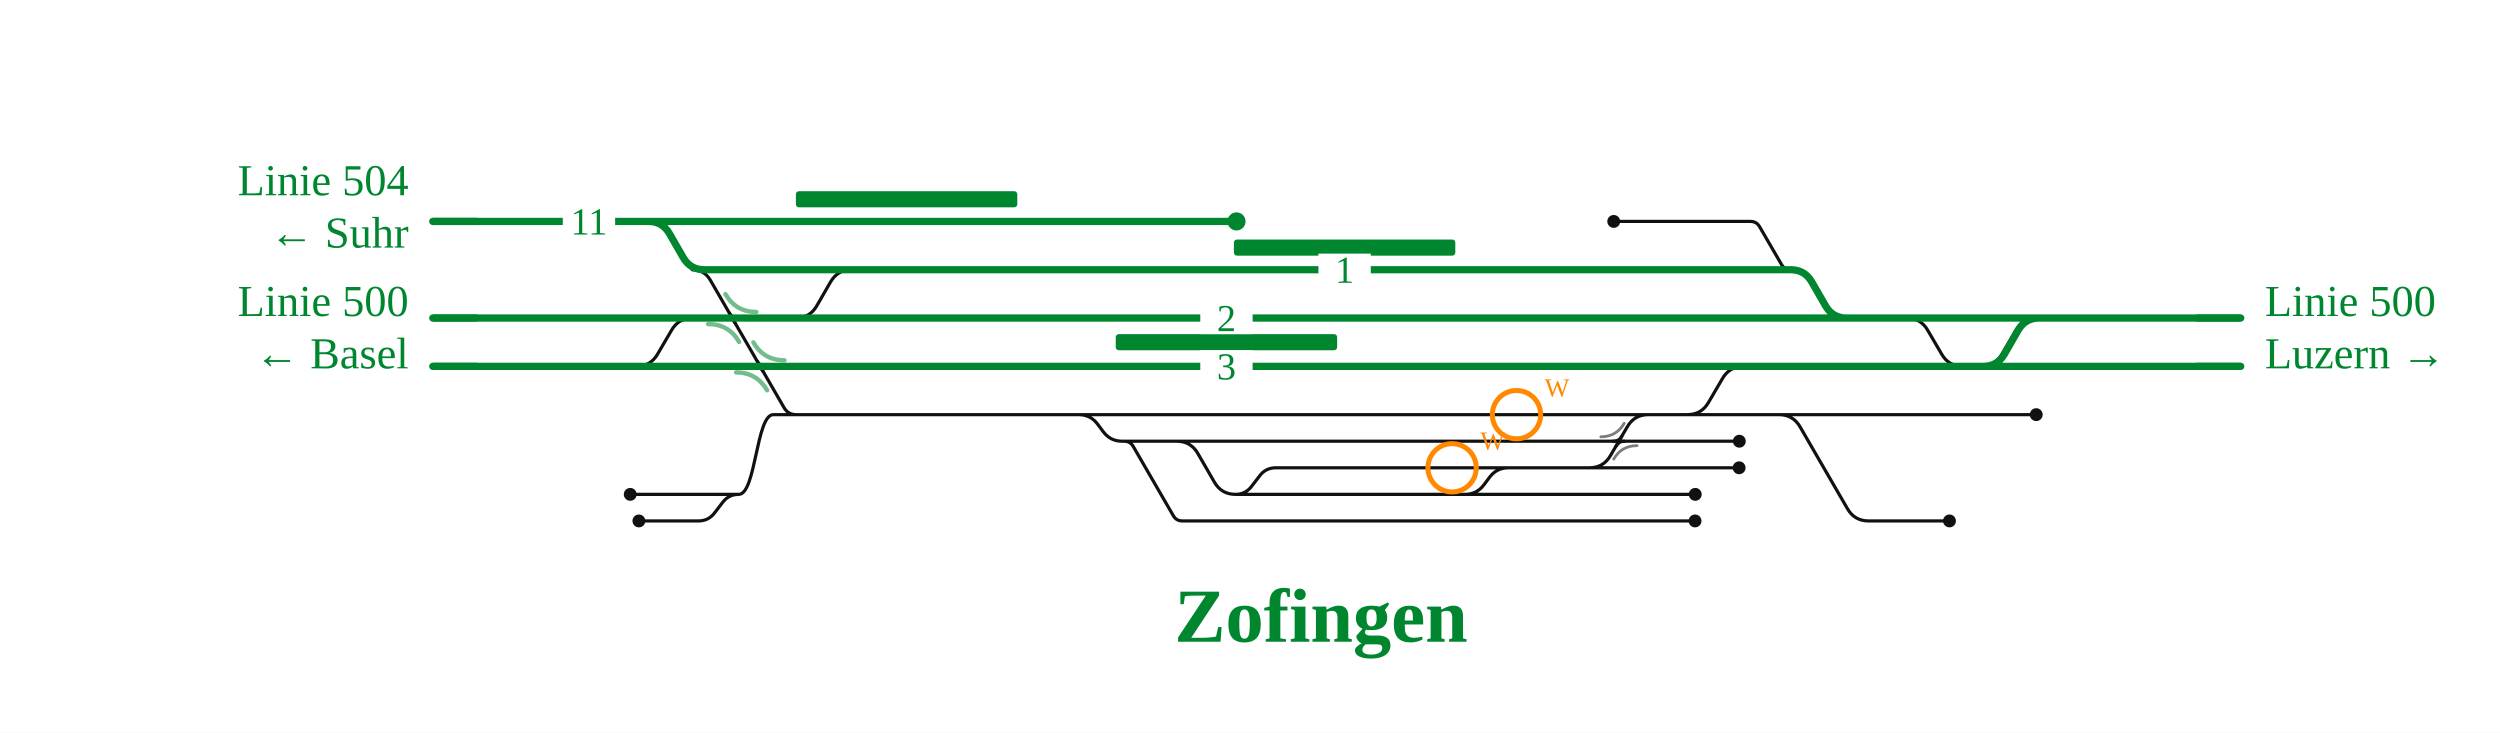
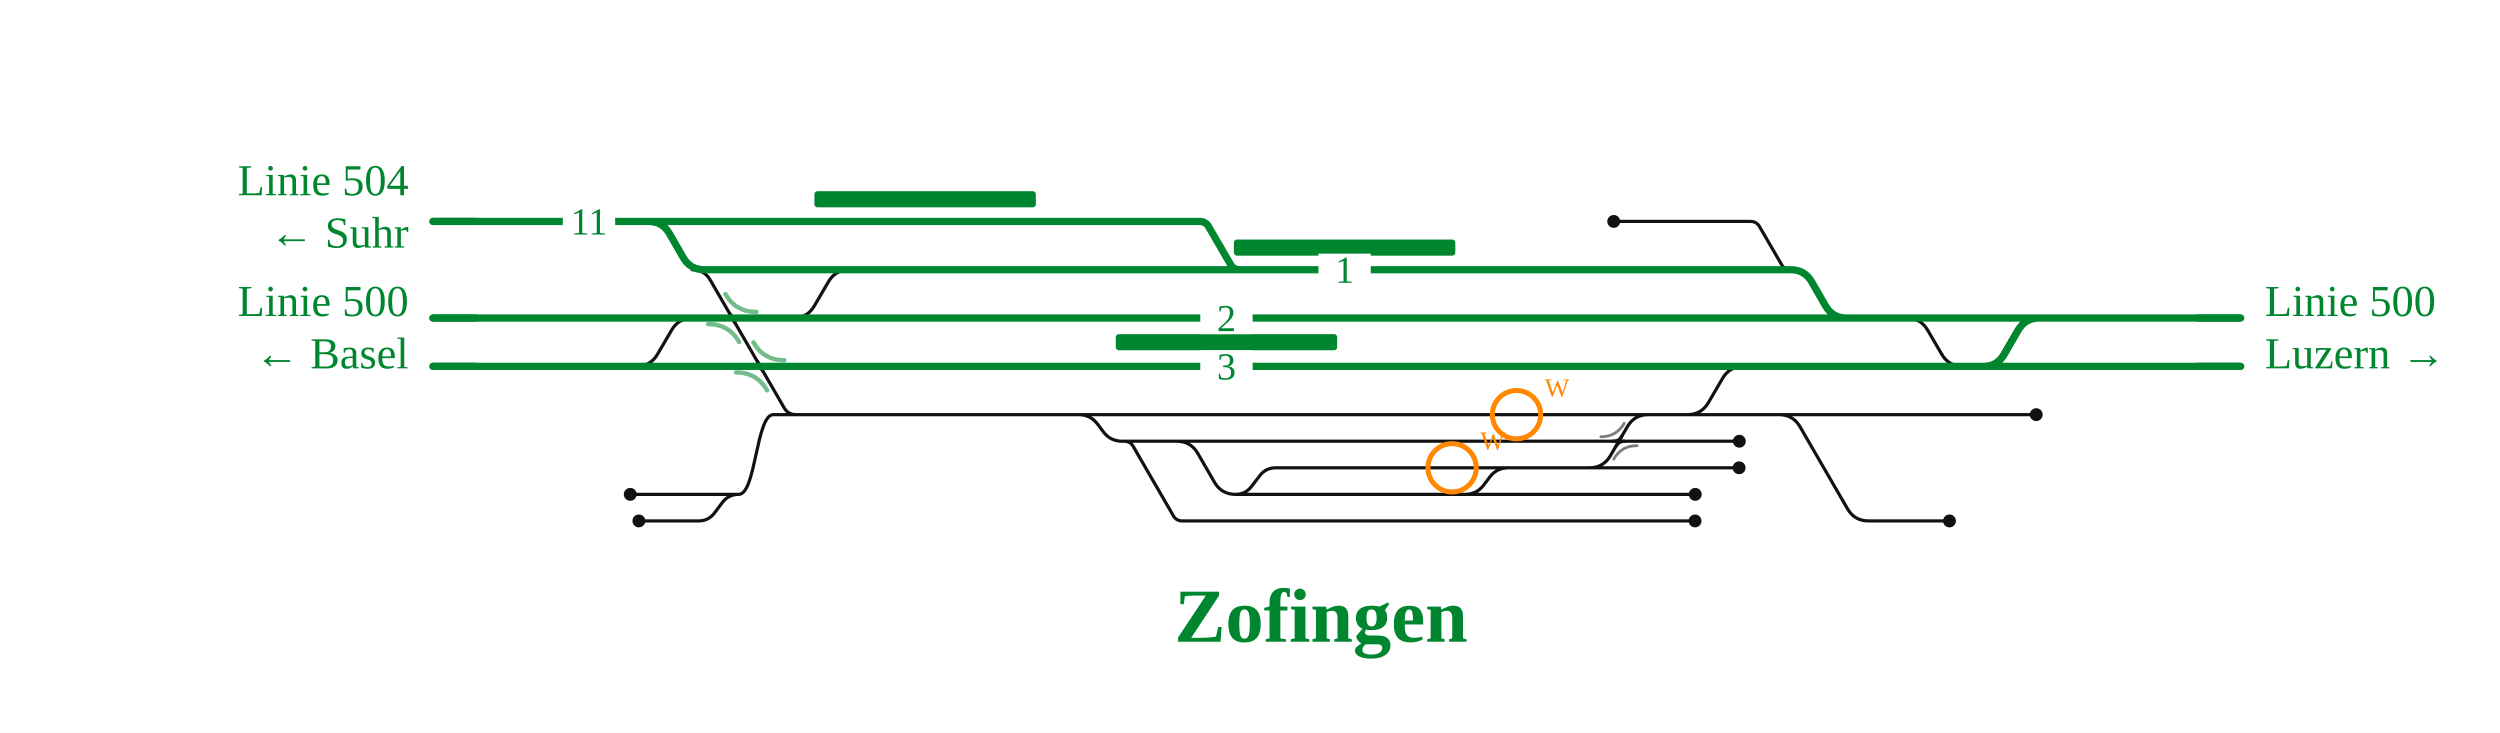
<svg xmlns="http://www.w3.org/2000/svg" viewBox="0 0 1242 364" font-family="Fira Sans, Source Sans 3, Helvetica, Arial, sans-serif">
  <rect width="100%" height="100%" fill="#fff" />
  <g fill="none" stroke-linecap="round" stroke-linejoin="round">
-     <path d="M584.6,219.2H584.6Q591.6,219.2 595.1,225.3L603.3,239.5Q606.8,245.6 613.8,245.6H613.8 M613.8,245.6H727.8 M558.5,219.2H558.5Q561.5,219.2 563.0,221.8L582.9,256.2Q584.4,258.8 587.4,258.8H587.4M587.4,258.8H806.5 M313.1,245.6H367.0 M947.2,158.0H947.2Q954.2,158.0 957.7,164.1L964.6,175.9Q968.1,182.0 975.1,182.0H975.1 M727.8,245.6H727.8Q733.6,245.6 737.1,241.0L740.1,237.0Q743.6,232.4 749.4,232.4H749.4 M838.3,206.0H838.3Q845.3,206.0 848.8,199.9L855.7,188.1Q859.2,182.0 866.2,182.0H866.2 M801.7,110.0H869.6M869.6,110.0H869.6Q872.7,110.0 874.2,112.7L885.0,131.3Q886.5,134.0 889.6,134.0H889.6 M727.8,245.6H842.2 M317.4,258.8H347.0M347.0,258.8H347.0Q352.0,258.8 355.0,254.8L359.0,249.6Q362.0,245.6 367.0,245.6H367.0 M584.6,219.2H804.3 M613.8,245.6H613.8Q618.8,245.6 621.8,241.6L625.8,236.4Q628.8,232.4 633.8,232.4H633.8M633.8,232.4H749.4 M749.4,232.4H782.6 M782.6,232.4H804.9 M395.3,158.0H395.3Q402.3,158.0 405.8,151.9L412.6,140.1Q416.1,134.0 423.1,134.0H445.4 M384.2,206.0H535.9 M367.0,245.6C375.6,245.6 375.6,206.0 384.2,206.0 M535.9,206.0H825.9 M825.9,206.0H838.3 M838.3,206.0H883.8 M883.8,206.0H1011.6 M804.3,219.2H864.1 M804.9,232.4H864.0 M806.5,258.8H842.1 M883.8,206.0H883.8Q890.8,206.0 894.3,212.1L917.8,252.7Q921.3,258.8 928.3,258.8H928.3 M928.3,258.8H968.5 M535.9,206.0H535.9Q541.7,206.0 545.2,210.6L548.2,214.6Q551.7,219.2 557.5,219.2H557.5M557.5,219.2H584.6 M316.2,182.0H316.2Q323.2,182.0 326.7,175.9L333.6,164.1Q337.1,158.0 344.1,158.0H351.9 M984.1,182.0H984.1Q991.1,182.0 994.6,175.9L1001.5,164.1Q1005.0,158.0 1012.0,158.0H1012.0 M343.9,134.0Q349.9,134.0 352.9,139.2L389.5,202.5Q391.5,206.0 395.5,206.0L399.5,206.0 M782.6,232.4L789.6,232.4Q796.6,232.4 800.1,226.3L808.4,212.1Q811.9,206.0 818.9,206.0L825.9,206.0" stroke="#111" stroke-width="1.6" />
+     <path d="M584.6,219.2H584.6Q591.6,219.2 595.1,225.3L603.3,239.5Q606.8,245.6 613.8,245.6H613.8 M613.8,245.6H727.8 M558.5,219.2H558.5Q561.5,219.2 563.0,221.8L582.9,256.2Q584.4,258.8 587.4,258.8H587.4M587.4,258.8H806.5 M313.1,245.6H367.0 M947.2,158.0H947.2Q954.2,158.0 957.7,164.1L964.6,175.9Q968.1,182.0 975.1,182.0H975.1 M727.8,245.6H727.8Q733.6,245.6 737.1,241.0L740.1,237.0Q743.6,232.4 749.4,232.4H749.4 M838.3,206.0H838.3Q845.3,206.0 848.8,199.9L855.7,188.1Q859.2,182.0 866.2,182.0H866.2 M801.7,110.0H869.6M869.6,110.0H869.6Q872.7,110.0 874.2,112.7L885.0,131.3Q886.5,134.0 889.6,134.0H889.6 M727.8,245.6H842.2 M317.4,258.8H347.0M347.0,258.8H347.0Q352.0,258.8 355.0,254.8L358.9,249.6Q362.0,245.6 367.0,245.6H367.0 M584.6,219.2H804.3 M613.8,245.6H613.8Q618.8,245.6 621.8,241.6L625.8,236.4Q628.8,232.4 633.8,232.4H633.8M633.8,232.4H749.4 M749.4,232.4H782.6 M782.6,232.4H804.9 M394.1,158.0H394.1Q401.1,158.0 404.6,151.9L411.5,140.1Q415.0,134.0 422.0,134.0H445.4 M384.2,206.0H535.9 M367.0,245.6C375.6,245.6 375.6,206.0 384.2,206.0 M535.9,206.0H825.9 M825.9,206.0H838.3 M838.3,206.0H883.8 M883.8,206.0H1011.6 M804.3,219.2H864.1 M804.9,232.4H864.0 M806.5,258.8H842.1 M883.8,206.0H883.8Q890.8,206.0 894.3,212.1L917.8,252.7Q921.3,258.8 928.3,258.8H928.3 M928.3,258.8H968.5 M535.9,206.0H535.9Q541.7,206.0 545.2,210.6L548.2,214.6Q551.7,219.2 557.5,219.2H557.5M557.5,219.2H584.6 M316.2,182.0H316.2Q323.2,182.0 326.7,175.9L333.6,164.1Q337.1,158.0 344.1,158.0H351.9 M984.1,182.0H984.1Q991.1,182.0 994.6,175.9L1001.5,164.1Q1005.0,158.0 1012.0,158.0H1012.0 M343.9,134.0Q349.9,134.0 352.9,139.2L389.5,202.5Q391.5,206.0 395.5,206.0L399.5,206.0 M782.6,232.4L789.6,232.4Q796.6,232.4 800.1,226.3L808.4,212.1Q811.9,206.0 818.9,206.0L825.9,206.0" stroke="#111" stroke-width="1.6" />
    <path d="M361.0,158.0Q363.8,158.0 365.2,160.4" fill="none" stroke="#111" stroke-width="1.6" stroke-linecap="round" />
    <path d="M366.6,158.0Q363.8,158.0 362.4,155.6" fill="none" stroke="#111" stroke-width="1.6" stroke-linecap="round" />
    <path d="M374.9,182.0Q377.7,182.0 379.0,184.4" fill="none" stroke="#111" stroke-width="1.6" stroke-linecap="round" />
    <path d="M380.4,182.0Q377.7,182.0 376.3,179.6" fill="none" stroke="#111" stroke-width="1.6" stroke-linecap="round" />
    <path d="M801.5,219.2Q804.3,219.2 805.7,216.8" fill="none" stroke="#111" stroke-width="1.6" stroke-linecap="round" />
    <path d="M807.0,219.2Q804.3,219.2 802.9,221.6" fill="none" stroke="#111" stroke-width="1.6" stroke-linecap="round" />
-     <path d="M445.4,134.0H537.7 M866.2,182.0H975.1 M665.3,182.0H866.2 M402.8,182.0H665.3 M537.7,134.0H772.6 M803.4,158.0H917.4 M917.4,158.0H947.2 M351.9,158.0H363.8 M363.8,158.0H395.3 M984.1,182.0H1113.2 M975.1,182.0H984.1 M947.2,158.0H1113.2 M889.6,134.0H889.6Q896.6,134.0 900.1,140.1L906.9,151.9Q910.4,158.0 917.4,158.0H917.4 M772.6,134.0H889.6 M322.1,110.0H614.3 M215.0,110.0H322.1 M402.6,158.0H803.4 M349.9,134.0H445.4 M322.1,110.0H322.1Q329.1,110.0 332.6,116.1L339.4,127.9Q342.9,134.0 349.9,134.0H349.9 M215.0,158.0H351.9 M380.8,182.0H402.8 M215.0,182.0H380.8 M395.3,158.0H402.6 M984.3,182.0H985.3Q992.3,182.0 995.8,175.9L1002.6,164.1Q1006.1,158.0 1013.1,158.0H1014.1" stroke="#00862f" stroke-width="3.6" />
+     <path d="M445.4,134.0H537.7 M866.2,182.0H975.1 M665.3,182.0H866.2 M402.6,182.0H665.3 M537.7,134.0H615.9 M615.9,134.0H772.6 M803.4,158.0H917.4 M917.4,158.0H947.2 M351.9,158.0H363.8 M363.8,158.0H394.1 M984.1,182.0H1113.2 M975.1,182.0H984.1 M947.2,158.0H1113.2 M889.6,134.0H889.6Q896.6,134.0 900.1,140.1L906.9,151.9Q910.4,158.0 917.4,158.0H917.4 M772.6,134.0H889.6 M322.1,110.0H595.9M595.9,110.0H595.9Q599.0,110.0 600.5,112.7L611.3,131.3Q612.8,134.0 615.9,134.0H615.9 M215.0,110.0H322.1 M402.5,158.0H803.4 M349.9,134.0H445.4 M322.1,110.0H322.1Q329.1,110.0 332.6,116.1L339.4,127.9Q342.9,134.0 349.9,134.0H349.9 M215.0,158.0H351.9 M377.7,182.0H402.6 M215.0,182.0H377.7 M394.1,158.0H402.5 M984.3,182.0H985.3Q992.3,182.0 995.8,175.9L1002.6,164.1Q1006.1,158.0 1013.1,158.0H1014.1" stroke="#00862f" stroke-width="3.6" />
  </g>
  <rect x="613.0" y="119.0" width="110.0" height="8" rx="1.5" fill="#00862f" />
  <rect x="554.3" y="166.0" width="110.0" height="8" rx="1.5" fill="#00862f" />
-   <rect x="395.4" y="95.0" width="110.0" height="8" rx="1.5" fill="#00862f" />
+   <rect x="404.6" y="95.0" width="110.0" height="8" rx="1.5" fill="#00862f" />
  <path d="M795.3,217.0Q803.0,217.0 806.9,210.3" fill="none" stroke="#111" stroke-opacity="0.55" stroke-width="1.4" stroke-linecap="round" />
  <path d="M813.3,221.4Q805.5,221.4 801.7,228.1" fill="none" stroke="#111" stroke-opacity="0.55" stroke-width="1.4" stroke-linecap="round" />
  <path d="M351.8,161.0Q362.1,161.0 367.2,169.9" fill="none" stroke="#00862f" stroke-opacity="0.55" stroke-width="2.2" stroke-linecap="round" />
  <path d="M375.8,155.0Q365.5,155.0 360.4,146.1" fill="none" stroke="#00862f" stroke-opacity="0.55" stroke-width="2.2" stroke-linecap="round" />
  <path d="M365.7,185.0Q375.9,185.0 381.1,193.9" fill="none" stroke="#00862f" stroke-opacity="0.55" stroke-width="2.2" stroke-linecap="round" />
  <path d="M389.7,179.0Q379.4,179.0 374.3,170.1" fill="none" stroke="#00862f" stroke-opacity="0.55" stroke-width="2.2" stroke-linecap="round" />
  <circle cx="313.1" cy="245.6" r="3.2" fill="#111" />
-   <circle cx="614.3" cy="110.0" r="4.5" fill="#00862f" />
  <circle cx="801.7" cy="110.0" r="3.2" fill="#111" />
  <circle cx="842.2" cy="245.6" r="3.2" fill="#111" />
  <circle cx="317.4" cy="258.8" r="3.2" fill="#111" />
  <circle cx="1011.6" cy="206.0" r="3.2" fill="#111" />
  <circle cx="864.1" cy="219.2" r="3.2" fill="#111" />
  <circle cx="864.0" cy="232.4" r="3.2" fill="#111" />
  <circle cx="842.1" cy="258.8" r="3.2" fill="#111" />
  <circle cx="968.5" cy="258.8" r="3.2" fill="#111" />
  <rect x="655.0" y="126.0" width="26" height="16" fill="#fff" />
  <text x="668.0" y="140.5" font-size="19" text-anchor="middle" fill="#00862f">1</text>
  <rect x="596.3" y="174.0" width="26" height="16" fill="#fff" />
  <text x="609.3" y="188.5" font-size="19" text-anchor="middle" fill="#00862f">3</text>
  <rect x="596.3" y="150.0" width="26" height="16" fill="#fff" />
  <text x="609.3" y="164.5" font-size="19" text-anchor="middle" fill="#00862f">2</text>
  <rect x="279.6" y="102.0" width="26" height="16" fill="#fff" />
  <text x="292.6" y="116.5" font-size="19" text-anchor="middle" fill="#00862f">11</text>
  <path d="M1091.2,182.0H1113.2" stroke="#00862f" stroke-width="3.6" fill="none" />
  <path d="M1091.2,158.0H1113.2" stroke="#00862f" stroke-width="3.6" fill="none" />
  <path d="M237.0,110.0H215.0" stroke="#00862f" stroke-width="3.6" fill="none" />
  <path d="M237.0,158.0H215.0" stroke="#00862f" stroke-width="3.6" fill="none" />
  <path d="M237.0,182.0H215.0" stroke="#00862f" stroke-width="3.6" fill="none" />
  <text x="1125.2" y="157.0" font-size="22" text-anchor="start" fill="#00862f">Linie 500</text>
  <text x="1125.2" y="183.0" font-size="22" text-anchor="start" fill="#00862f">Luzern →</text>
  <text x="203.0" y="97.0" font-size="22" text-anchor="end" fill="#00862f">Linie 504</text>
  <text x="203.0" y="123.0" font-size="22" text-anchor="end" fill="#00862f">← Suhr</text>
  <text x="203.0" y="157.0" font-size="22" text-anchor="end" fill="#00862f">Linie 500</text>
  <text x="203.0" y="183.0" font-size="22" text-anchor="end" fill="#00862f">← Basel</text>
  <text x="656.3" y="318.8" font-size="38" font-weight="700" text-anchor="middle" fill="#00862f">Zofingen</text>
  <g class="befund">
    <circle cx="721.4" cy="232.4" r="12" fill="none" stroke="#f80" stroke-width="2.5" />
    <text x="735.4" y="223.4" font-size="13" fill="#f80">W</text>
    <circle cx="753.4" cy="206.0" r="12" fill="none" stroke="#f80" stroke-width="2.5" />
    <text x="767.4" y="197.0" font-size="13" fill="#f80">W</text>
  </g>
</svg>
